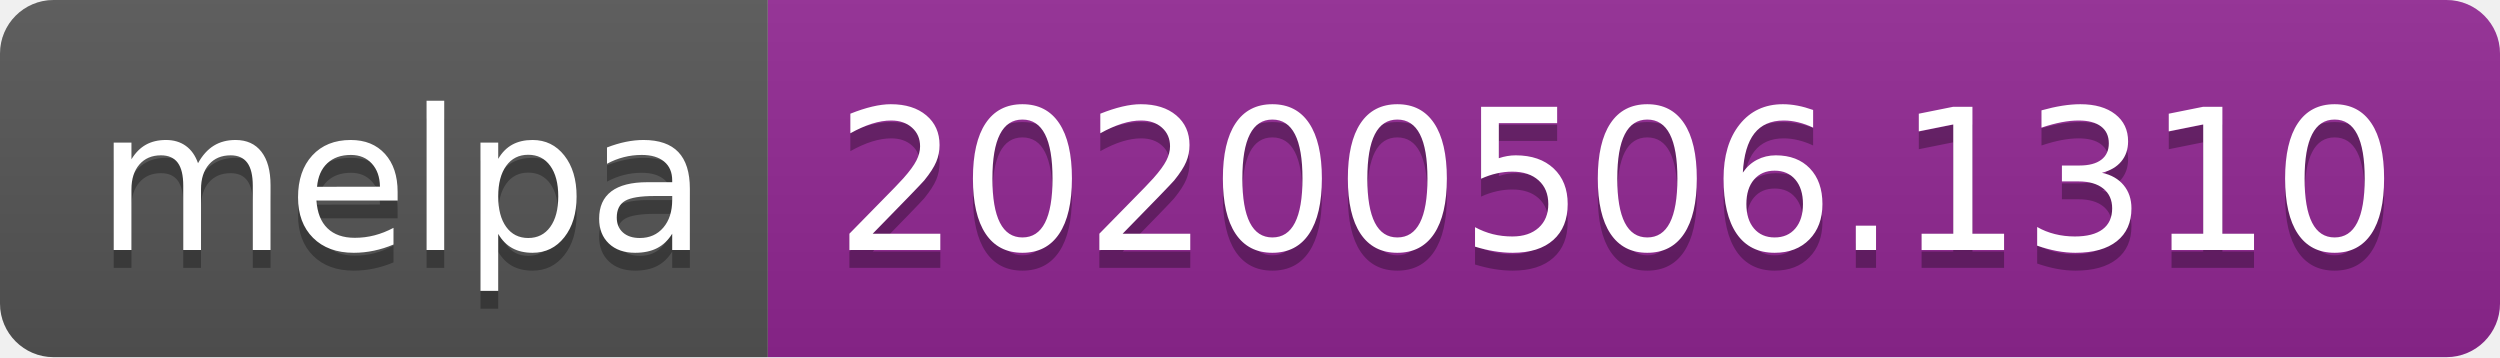
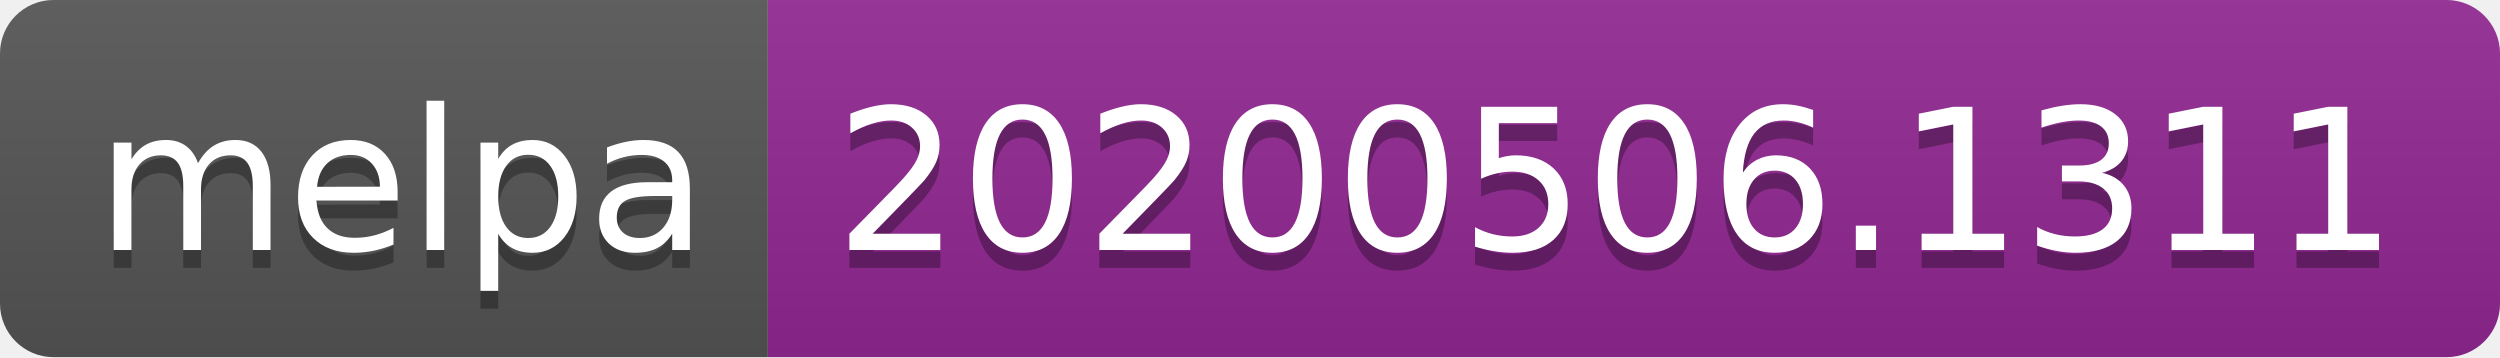
<svg xmlns="http://www.w3.org/2000/svg" width="140" height="20">
  <linearGradient id="s" x2="0" y2="100%">
    <stop offset="0" stop-color="#bbb" stop-opacity=".1" />
    <stop offset="1" stop-opacity=".1" />
  </linearGradient>
  <clipPath id="r">
    <rect width="140" height="20" rx="3" fill="#fff" />
  </clipPath>
  <g clip-path="url(#r)">
    <rect width="43" height="20" fill="#555" />
    <rect x="43" width="97" height="20" fill="#922793" />
    <rect width="140" height="20" fill="url(#s)" />
  </g>
  <g fill="#fff" text-anchor="middle" font-family="Verdana,Geneva,DejaVu Sans,sans-serif" text-rendering="geometricPrecision" font-size="110">
    <text x="225" y="150" fill="#010101" fill-opacity=".3" transform="scale(.1)" textLength="330">melpa</text>
    <text x="225" y="140" transform="scale(.1)" textLength="330">melpa</text>
-     <text x="905" y="150" fill="#010101" fill-opacity=".3" transform="scale(.1)" textLength="870">20200506.1310</text>
-     <text x="905" y="140" transform="scale(.1)" textLength="870">20200506.1310</text>
+     <text x="905" y="150" fill="#010101" fill-opacity=".3" transform="scale(.1)" textLength="870">20200506.1311</text>
+     <text x="905" y="140" transform="scale(.1)" textLength="870">20200506.1311</text>
  </g>
</svg>
